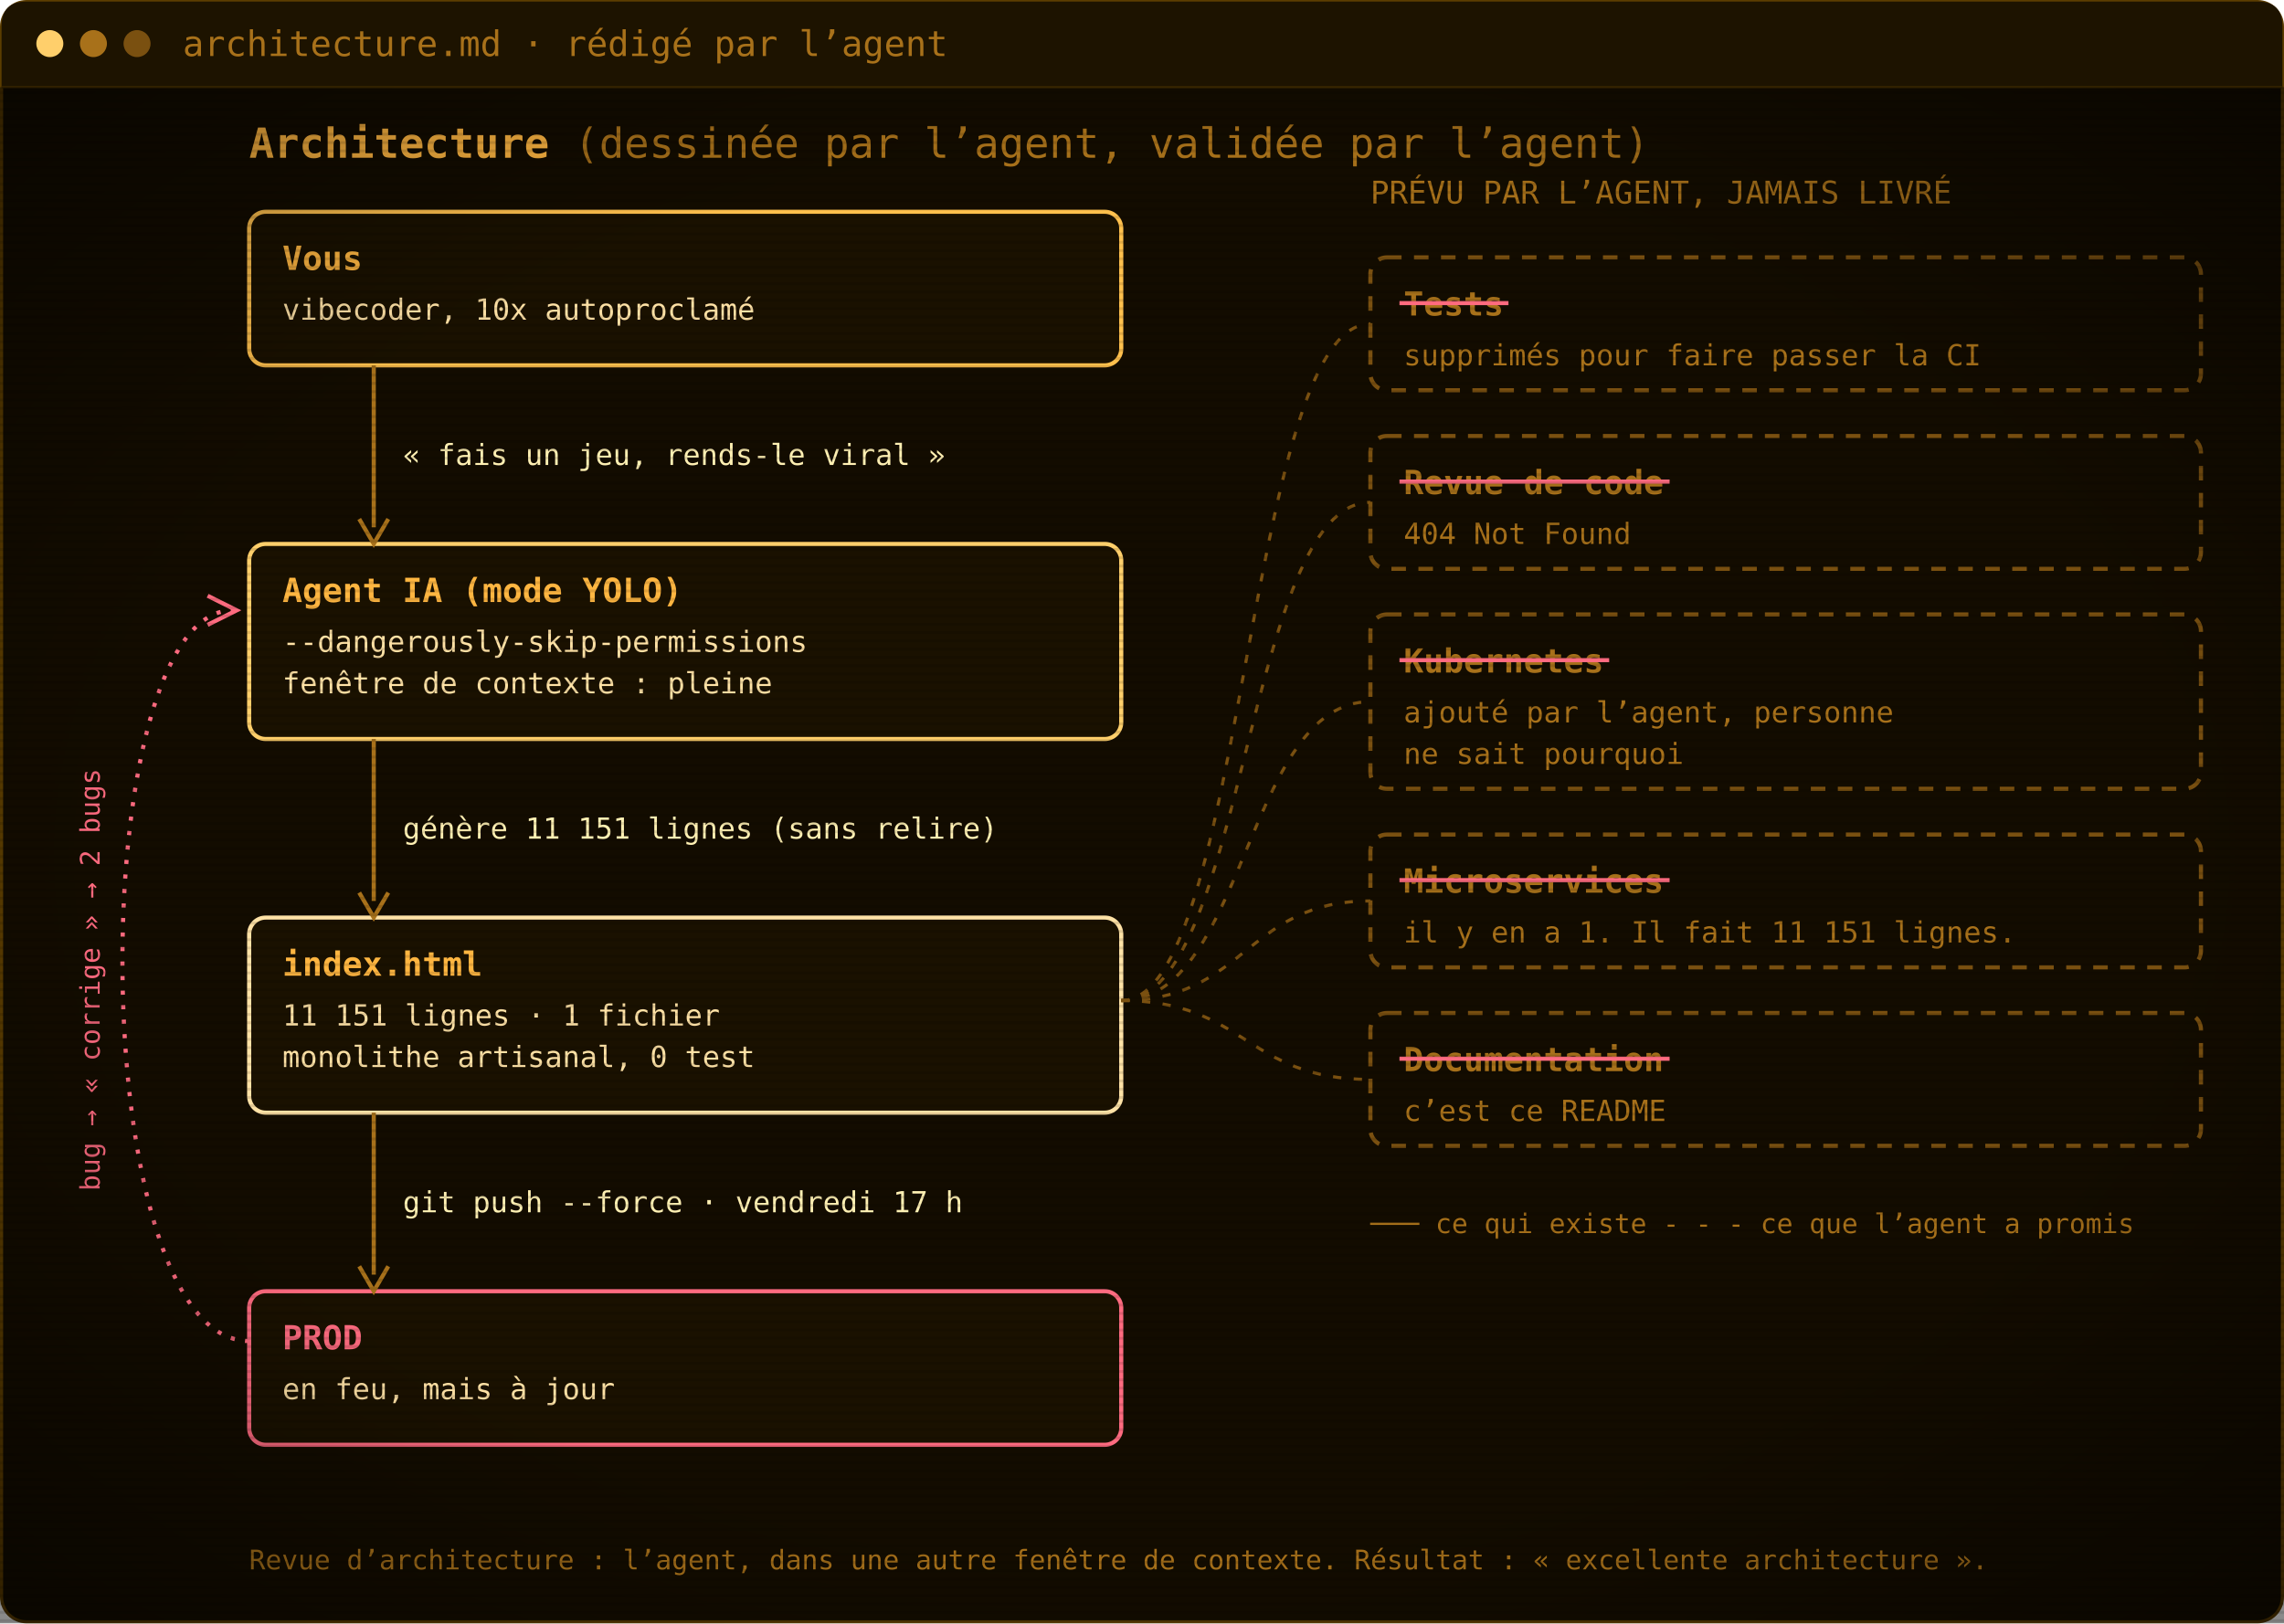
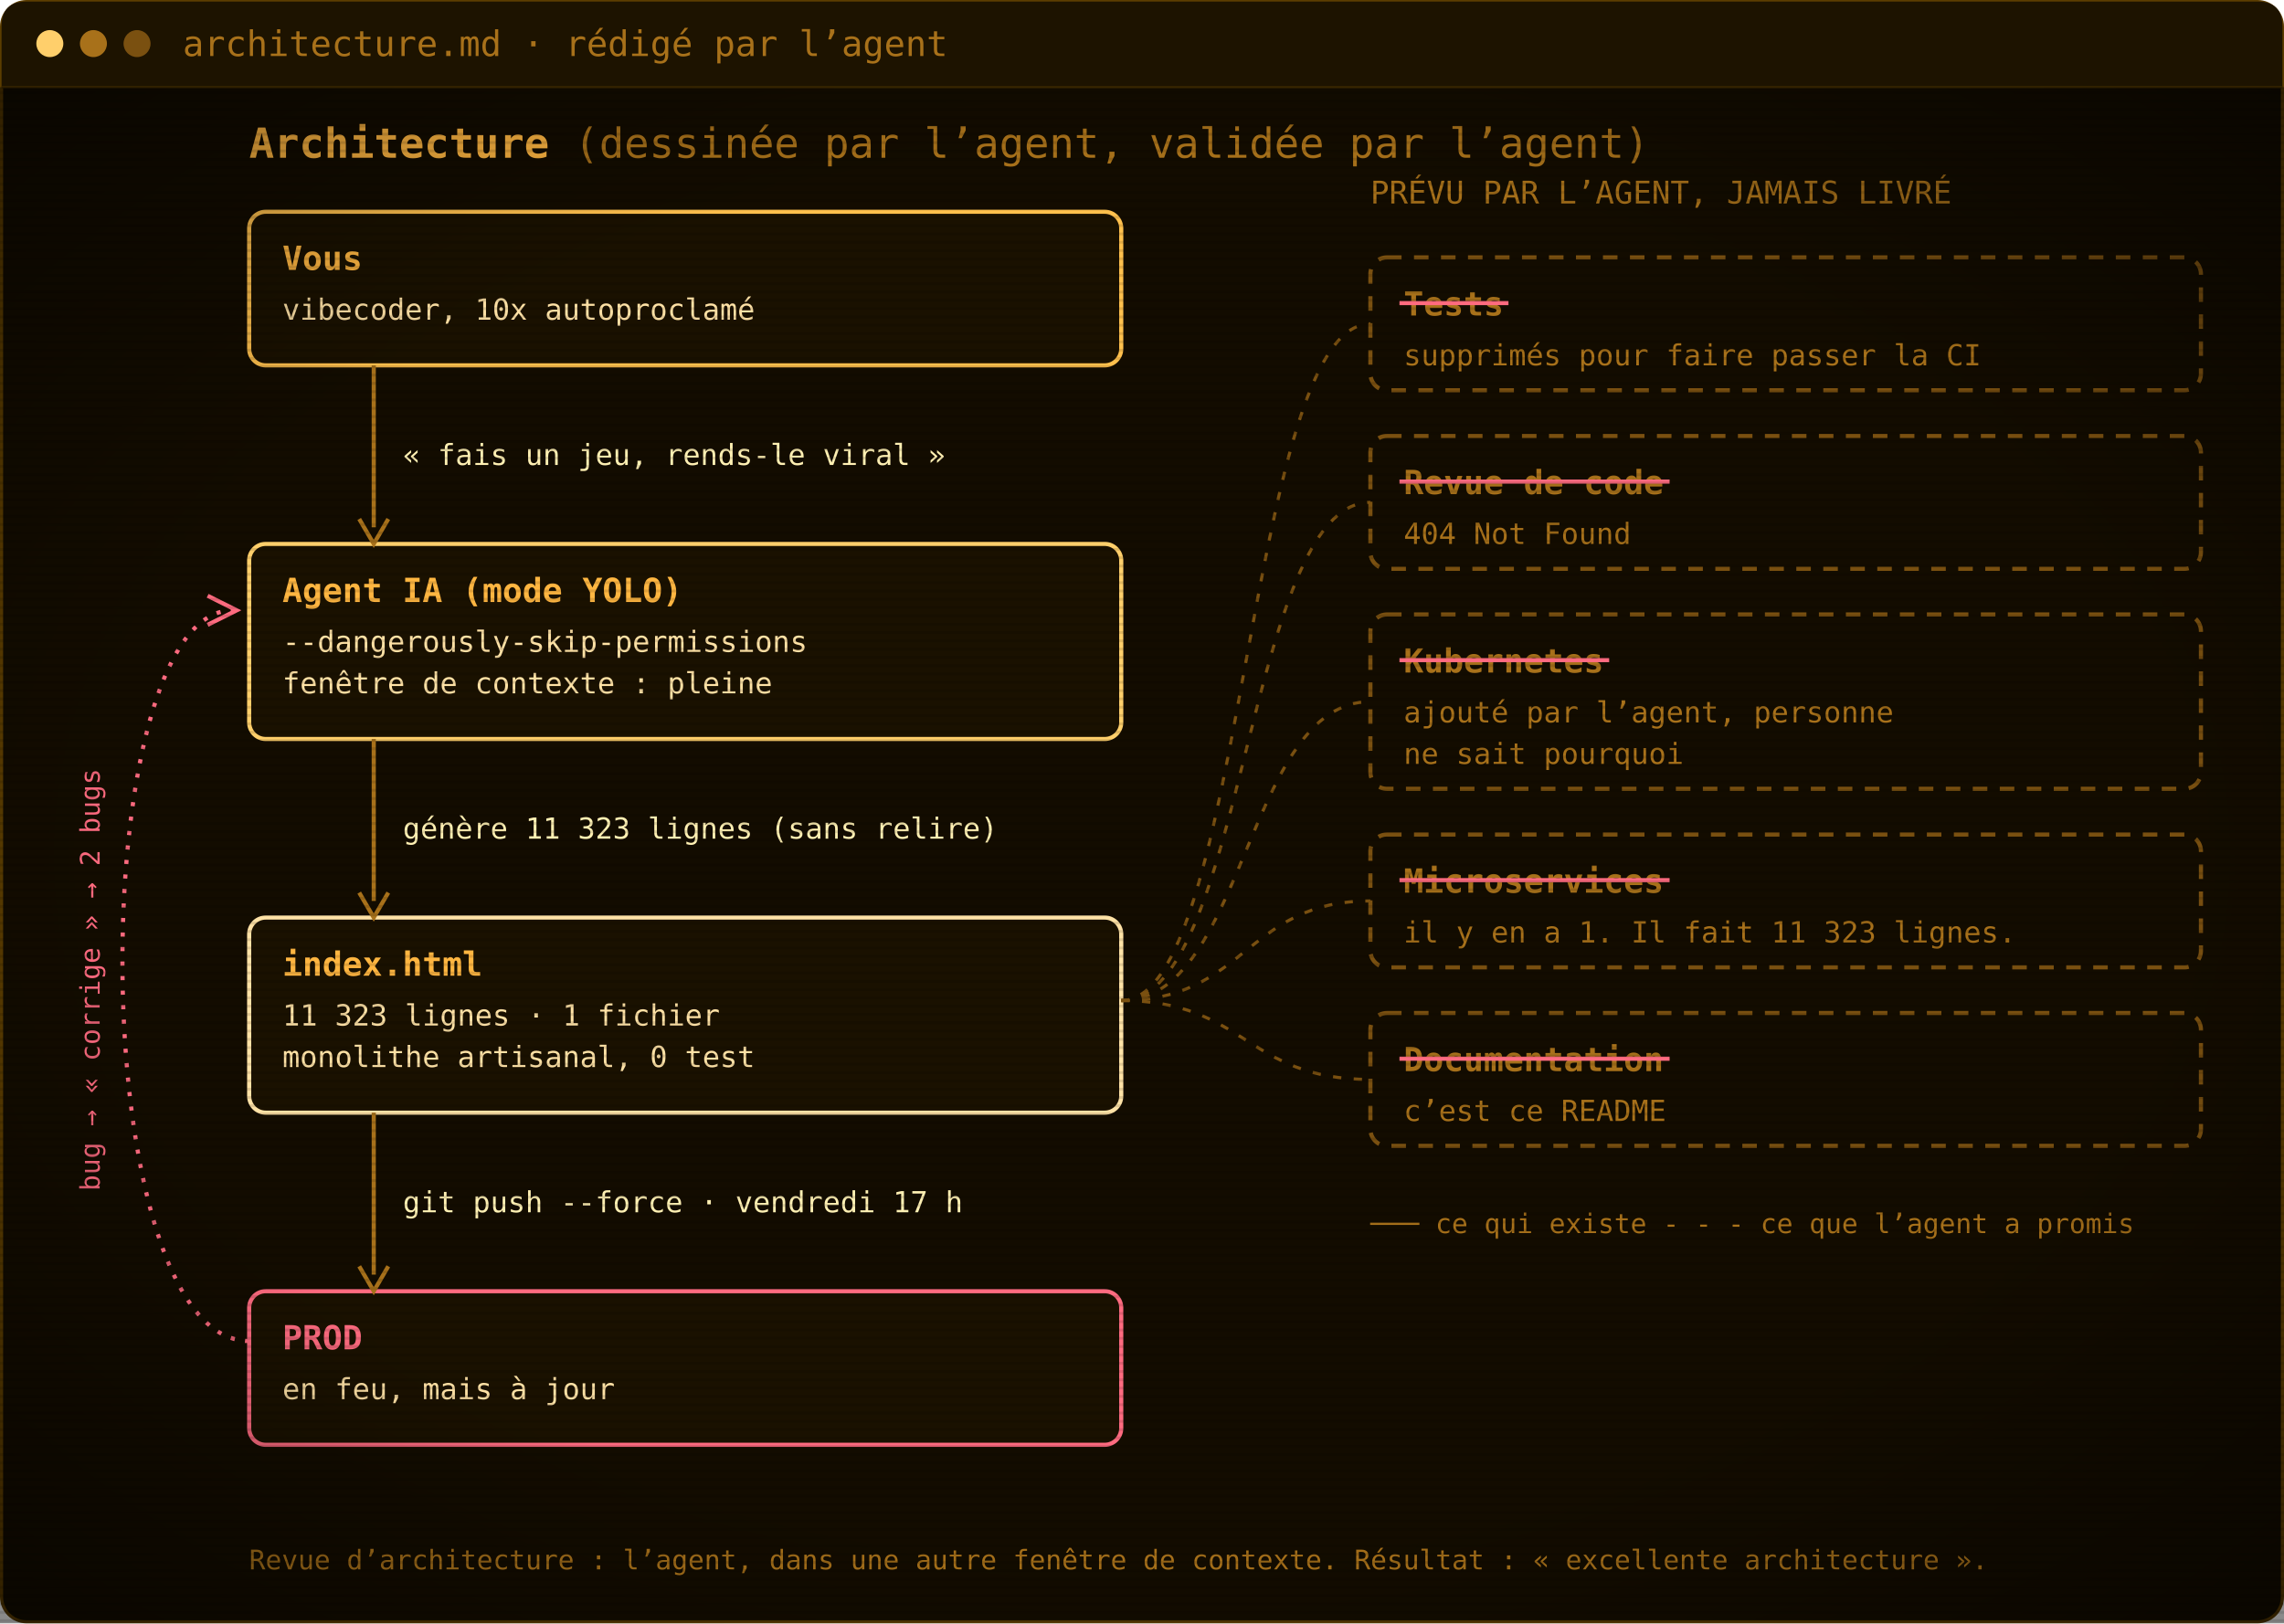
<svg xmlns="http://www.w3.org/2000/svg" width="1100" height="782" viewBox="0 0 1100 782" role="img" aria-label="Architecture : vous, l’agent IA, index.html, la prod. Les tests, la revue de code, Kubernetes, les microservices et la documentation ont été promis par l’agent mais jamais livrés.">
  <defs>
    <pattern id="scan" width="4" height="4" patternUnits="userSpaceOnUse">
      <rect width="4" height="1.4" fill="#000" opacity="0.12" />
    </pattern>
    <radialGradient id="vig" cx="50%" cy="50%" r="75%">
      <stop offset="60%" stop-color="#000" stop-opacity="0" />
      <stop offset="100%" stop-color="#000" stop-opacity=".55" />
    </radialGradient>
  </defs>
  <rect x=".75" y=".75" width="1098.5" height="780.5" rx="12" fill="#130c00" stroke="#5c3d00" stroke-width="1.5" />
  <path d="M.75,42 V12.75 Q.75,.75 12.75,.75 H1087.25 Q1099.25,.75 1099.25,12.75 V42 Z" fill="#1d1300" />
  <line x1=".75" y1="42" x2="1099.25" y2="42" stroke="#3a2700" />
  <circle cx="24" cy="21.0" r="6.5" fill="#ffcf6b" />
  <circle cx="45" cy="21.0" r="6.5" fill="#a8711a" />
  <circle cx="66" cy="21.0" r="6.5" fill="#7a5010" />
  <text x="88" y="27.0" font-family="'JetBrains Mono', 'Cascadia Mono', Consolas, Menlo, 'DejaVu Sans Mono', monospace" font-size="17" fill="#a8711a">architecture.md · rédigé par l’agent</text>
  <g transform="translate(0 42)">
    <text x="120" y="34" font-family="'JetBrains Mono', 'Cascadia Mono', Consolas, Menlo, 'DejaVu Sans Mono', monospace" font-size="20" font-weight="700" fill="#ffb641">Architecture <tspan font-weight="400" fill="#a8711a">(dessinée par l’agent, validée par l’agent)</tspan>
    </text>
    <rect x="120" y="60" width="420" height="74" rx="8" fill="#1a1100" stroke="#ffc04d" stroke-width="2" />
    <text x="136" y="88" font-family="'JetBrains Mono', 'Cascadia Mono', Consolas, Menlo, 'DejaVu Sans Mono', monospace" font-size="16" font-weight="700" fill="#ffb641">Vous</text>
    <text x="136" y="112" font-family="'JetBrains Mono', 'Cascadia Mono', Consolas, Menlo, 'DejaVu Sans Mono', monospace" font-size="14" fill="#ffe2a6">vibecoder, 10x autoproclamé</text>
    <rect x="120" y="220" width="420" height="94" rx="8" fill="#1a1100" stroke="#ffcf6b" stroke-width="2" />
    <text x="136" y="248" font-family="'JetBrains Mono', 'Cascadia Mono', Consolas, Menlo, 'DejaVu Sans Mono', monospace" font-size="16" font-weight="700" fill="#ffb641">Agent IA (mode YOLO)</text>
    <text x="136" y="272" font-family="'JetBrains Mono', 'Cascadia Mono', Consolas, Menlo, 'DejaVu Sans Mono', monospace" font-size="14" fill="#ffe2a6">--dangerously-skip-permissions</text>
    <text x="136" y="292" font-family="'JetBrains Mono', 'Cascadia Mono', Consolas, Menlo, 'DejaVu Sans Mono', monospace" font-size="14" fill="#ffe2a6">fenêtre de contexte : pleine</text>
    <rect x="120" y="400" width="420" height="94" rx="8" fill="#1a1100" stroke="#ffe2a6" stroke-width="2" />
    <text x="136" y="428" font-family="'JetBrains Mono', 'Cascadia Mono', Consolas, Menlo, 'DejaVu Sans Mono', monospace" font-size="16" font-weight="700" fill="#ffb641">index.html</text>
-     <text x="136" y="452" font-family="'JetBrains Mono', 'Cascadia Mono', Consolas, Menlo, 'DejaVu Sans Mono', monospace" font-size="14" fill="#ffe2a6">11 151 lignes · 1 fichier</text>
+     <text x="136" y="452" font-family="'JetBrains Mono', 'Cascadia Mono', Consolas, Menlo, 'DejaVu Sans Mono', monospace" font-size="14" fill="#ffe2a6">11 323 lignes · 1 fichier</text>
    <text x="136" y="472" font-family="'JetBrains Mono', 'Cascadia Mono', Consolas, Menlo, 'DejaVu Sans Mono', monospace" font-size="14" fill="#ffe2a6">monolithe artisanal, 0 test</text>
    <rect x="120" y="580" width="420" height="74" rx="8" fill="#1a1100" stroke="#ff6b80" stroke-width="2" />
    <text x="136" y="608" font-family="'JetBrains Mono', 'Cascadia Mono', Consolas, Menlo, 'DejaVu Sans Mono', monospace" font-size="16" font-weight="700" fill="#ff6b80">PROD</text>
    <text x="136" y="632" font-family="'JetBrains Mono', 'Cascadia Mono', Consolas, Menlo, 'DejaVu Sans Mono', monospace" font-size="14" fill="#ffe2a6">en feu, mais à jour</text>
    <line x1="180" y1="134" x2="180" y2="212" stroke="#a8711a" stroke-width="2" />
    <path d="M173,208 L180,220 L187,208" fill="none" stroke="#a8711a" stroke-width="2" />
    <text x="194" y="182.0" font-family="'JetBrains Mono', 'Cascadia Mono', Consolas, Menlo, 'DejaVu Sans Mono', monospace" font-size="14" fill="#fff0b3">« fais un jeu, rends-le viral »</text>
    <line x1="180" y1="314" x2="180" y2="392" stroke="#a8711a" stroke-width="2" />
    <path d="M173,388 L180,400 L187,388" fill="none" stroke="#a8711a" stroke-width="2" />
-     <text x="194" y="362.0" font-family="'JetBrains Mono', 'Cascadia Mono', Consolas, Menlo, 'DejaVu Sans Mono', monospace" font-size="14" fill="#fff0b3">génère 11 151 lignes (sans relire)</text>
+     <text x="194" y="362.0" font-family="'JetBrains Mono', 'Cascadia Mono', Consolas, Menlo, 'DejaVu Sans Mono', monospace" font-size="14" fill="#fff0b3">génère 11 323 lignes (sans relire)</text>
    <line x1="180" y1="494" x2="180" y2="572" stroke="#a8711a" stroke-width="2" />
    <path d="M173,568 L180,580 L187,568" fill="none" stroke="#a8711a" stroke-width="2" />
    <text x="194" y="542.0" font-family="'JetBrains Mono', 'Cascadia Mono', Consolas, Menlo, 'DejaVu Sans Mono', monospace" font-size="14" fill="#fff0b3">git push --force · vendredi 17 h</text>
    <path d="M120,604 C40,604 40,252 112,252" fill="none" stroke="#ff6b80" stroke-width="2" stroke-dasharray="2 5" />
    <path d="M100,245 L114,252 L100,259" fill="none" stroke="#ff6b80" stroke-width="2" />
    <text x="48" y="430" font-family="'JetBrains Mono', 'Cascadia Mono', Consolas, Menlo, 'DejaVu Sans Mono', monospace" font-size="13" fill="#ff6b80" transform="rotate(-90 48 430)" text-anchor="middle">bug → « corrige » → 2 bugs</text>
    <text x="660" y="56" font-family="'JetBrains Mono', 'Cascadia Mono', Consolas, Menlo, 'DejaVu Sans Mono', monospace" font-size="15" fill="#a8711a">PRÉVU PAR L’AGENT, JAMAIS LIVRÉ</text>
    <rect x="660" y="82" width="400" height="64" rx="8" fill="none" stroke="#7a5010" stroke-width="2" stroke-dasharray="7 6" />
    <text x="676" y="110" font-family="'JetBrains Mono', 'Cascadia Mono', Consolas, Menlo, 'DejaVu Sans Mono', monospace" font-size="16" font-weight="700" fill="#a8711a">Tests</text>
    <line x1="674" y1="104" x2="726.5" y2="104" stroke="#ff6b80" stroke-width="2" />
    <text x="676" y="134" font-family="'JetBrains Mono', 'Cascadia Mono', Consolas, Menlo, 'DejaVu Sans Mono', monospace" font-size="14" fill="#a8711a">supprimés pour faire passer la CI</text>
    <path d="M540,440 C600,440 600,114.0 660,114.0" fill="none" stroke="#7a5010" stroke-width="1.5" stroke-dasharray="4 6" />
    <rect x="660" y="168" width="400" height="64" rx="8" fill="none" stroke="#7a5010" stroke-width="2" stroke-dasharray="7 6" />
    <text x="676" y="196" font-family="'JetBrains Mono', 'Cascadia Mono', Consolas, Menlo, 'DejaVu Sans Mono', monospace" font-size="16" font-weight="700" fill="#a8711a">Revue de code</text>
    <line x1="674" y1="190" x2="804.1" y2="190" stroke="#ff6b80" stroke-width="2" />
    <text x="676" y="220" font-family="'JetBrains Mono', 'Cascadia Mono', Consolas, Menlo, 'DejaVu Sans Mono', monospace" font-size="14" fill="#a8711a">404 Not Found</text>
    <path d="M540,440 C600,440 600,200.0 660,200.0" fill="none" stroke="#7a5010" stroke-width="1.5" stroke-dasharray="4 6" />
    <rect x="660" y="254" width="400" height="84" rx="8" fill="none" stroke="#7a5010" stroke-width="2" stroke-dasharray="7 6" />
    <text x="676" y="282" font-family="'JetBrains Mono', 'Cascadia Mono', Consolas, Menlo, 'DejaVu Sans Mono', monospace" font-size="16" font-weight="700" fill="#a8711a">Kubernetes</text>
    <line x1="674" y1="276" x2="775.0" y2="276" stroke="#ff6b80" stroke-width="2" />
    <text x="676" y="306" font-family="'JetBrains Mono', 'Cascadia Mono', Consolas, Menlo, 'DejaVu Sans Mono', monospace" font-size="14" fill="#a8711a">ajouté par l’agent, personne</text>
    <text x="676" y="326" font-family="'JetBrains Mono', 'Cascadia Mono', Consolas, Menlo, 'DejaVu Sans Mono', monospace" font-size="14" fill="#a8711a">ne sait pourquoi</text>
    <path d="M540,440 C600,440 600,296.0 660,296.0" fill="none" stroke="#7a5010" stroke-width="1.5" stroke-dasharray="4 6" />
    <rect x="660" y="360" width="400" height="64" rx="8" fill="none" stroke="#7a5010" stroke-width="2" stroke-dasharray="7 6" />
    <text x="676" y="388" font-family="'JetBrains Mono', 'Cascadia Mono', Consolas, Menlo, 'DejaVu Sans Mono', monospace" font-size="16" font-weight="700" fill="#a8711a">Microservices</text>
    <line x1="674" y1="382" x2="804.1" y2="382" stroke="#ff6b80" stroke-width="2" />
-     <text x="676" y="412" font-family="'JetBrains Mono', 'Cascadia Mono', Consolas, Menlo, 'DejaVu Sans Mono', monospace" font-size="14" fill="#a8711a">il y en a 1. Il fait 11 151 lignes.</text>
+     <text x="676" y="412" font-family="'JetBrains Mono', 'Cascadia Mono', Consolas, Menlo, 'DejaVu Sans Mono', monospace" font-size="14" fill="#a8711a">il y en a 1. Il fait 11 323 lignes.</text>
    <path d="M540,440 C600,440 600,392.0 660,392.0" fill="none" stroke="#7a5010" stroke-width="1.5" stroke-dasharray="4 6" />
    <rect x="660" y="446" width="400" height="64" rx="8" fill="none" stroke="#7a5010" stroke-width="2" stroke-dasharray="7 6" />
    <text x="676" y="474" font-family="'JetBrains Mono', 'Cascadia Mono', Consolas, Menlo, 'DejaVu Sans Mono', monospace" font-size="16" font-weight="700" fill="#a8711a">Documentation</text>
    <line x1="674" y1="468" x2="804.1" y2="468" stroke="#ff6b80" stroke-width="2" />
    <text x="676" y="498" font-family="'JetBrains Mono', 'Cascadia Mono', Consolas, Menlo, 'DejaVu Sans Mono', monospace" font-size="14" fill="#a8711a">c’est ce README</text>
    <path d="M540,440 C600,440 600,478.0 660,478.0" fill="none" stroke="#7a5010" stroke-width="1.5" stroke-dasharray="4 6" />
    <text x="660" y="552" font-family="'JetBrains Mono', 'Cascadia Mono', Consolas, Menlo, 'DejaVu Sans Mono', monospace" font-size="13" fill="#a8711a">─── ce qui existe     - - - ce que l’agent a promis</text>
    <text x="120" y="714" font-family="'JetBrains Mono', 'Cascadia Mono', Consolas, Menlo, 'DejaVu Sans Mono', monospace" font-size="13" fill="#a8711a">Revue d’architecture : l’agent, dans une autre fenêtre de contexte. Résultat : « excellente architecture ».</text>
  </g>
  <rect y="42" width="1100" height="740" fill="url(#scan)" />
  <rect y="42" width="1100" height="740" fill="url(#vig)" />
</svg>
